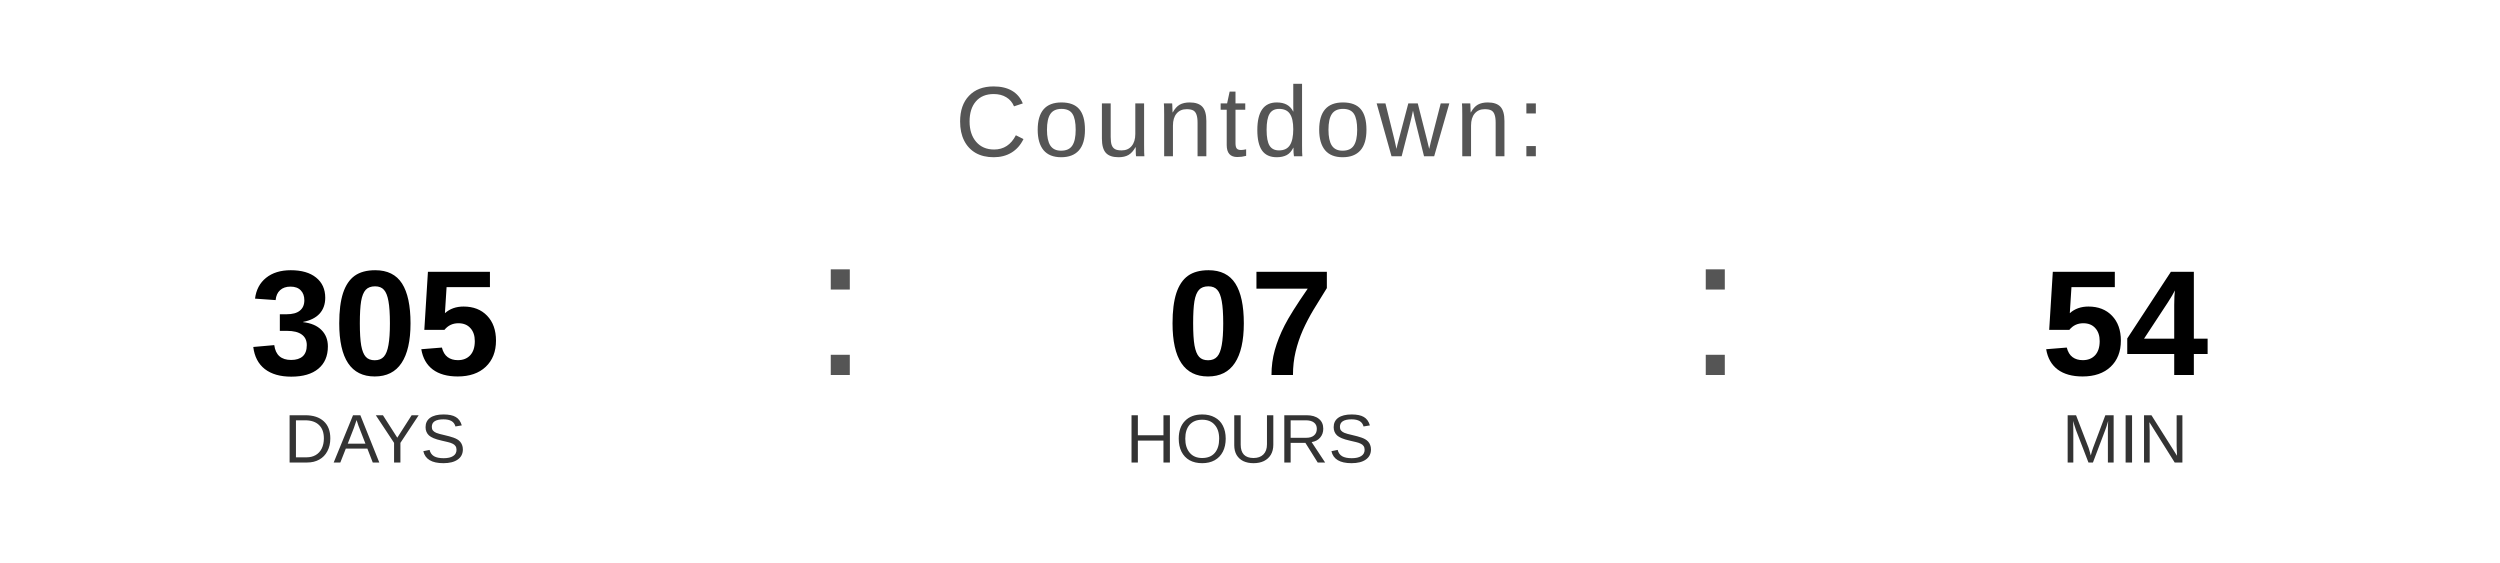
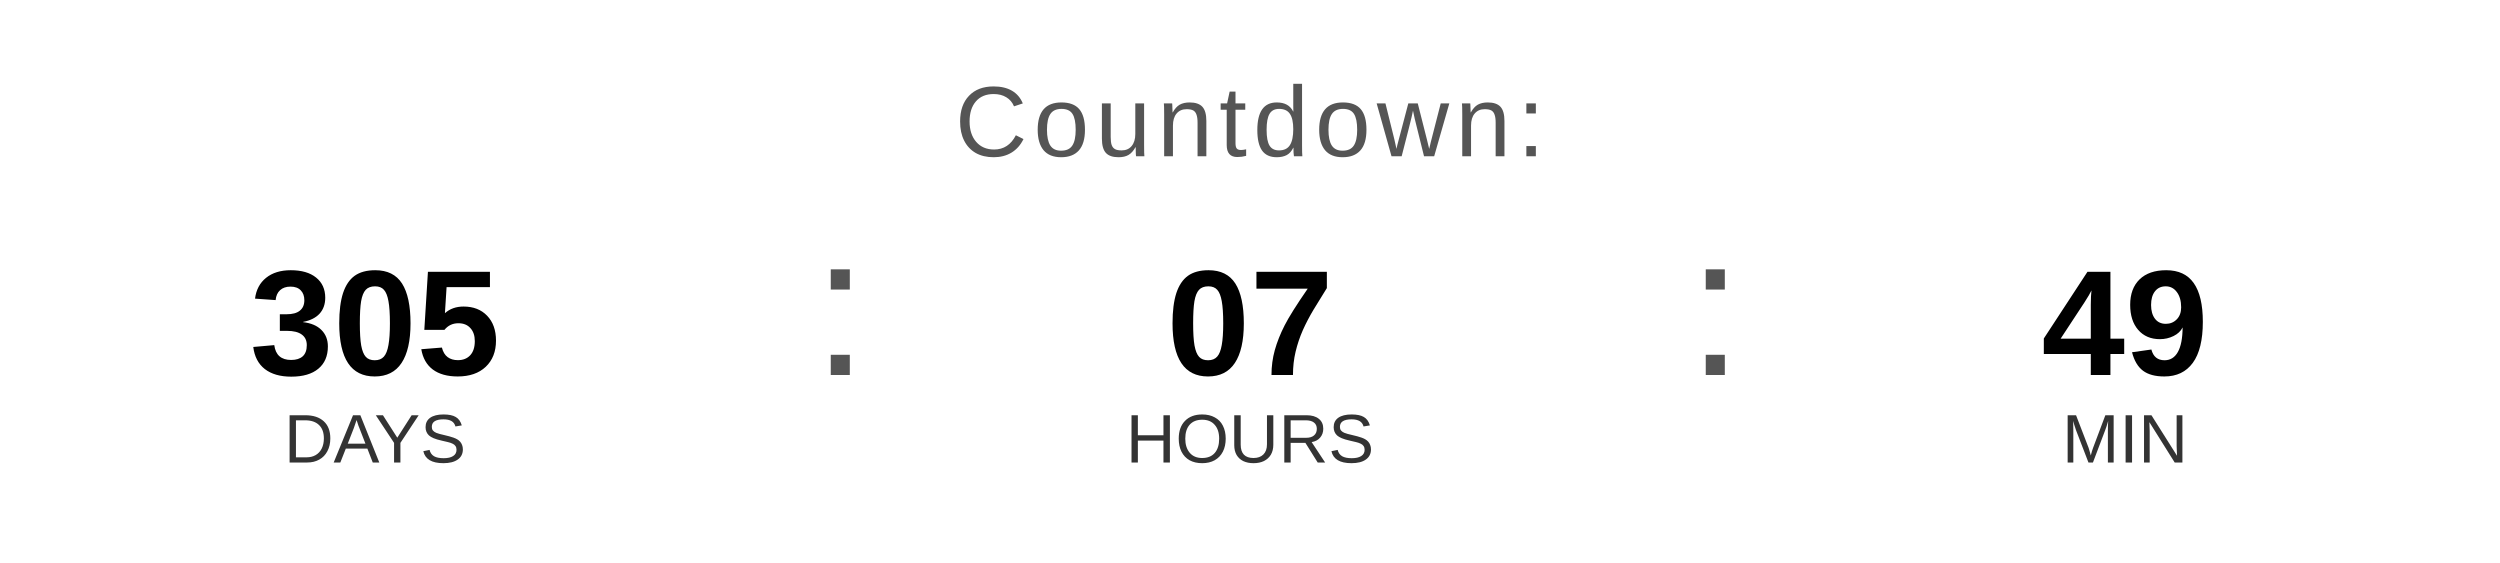
<svg xmlns="http://www.w3.org/2000/svg" width="400" height="90" viewBox="0 0 400 90">
  <text x="200" y="25" font-family="Arial, Helvetica, sans-serif" font-size="16" fill="#555555" text-anchor="middle" letter-spacing="1">
    Countdown:
  </text>
  <text x="60" y="60" font-family="Arial, Helvetica, sans-serif" font-size="24" font-weight="bold" fill="#000000" text-anchor="middle">305</text>
  <text x="60" y="74" font-family="Arial, Helvetica, sans-serif" font-size="11" fill="#333333" text-anchor="middle">DAYS</text>
  <text x="130" y="60" font-family="Arial, sans-serif" font-size="32" fill="#555555">:</text>
  <text x="200" y="60" font-family="Arial, Helvetica, sans-serif" font-size="24" font-weight="bold" fill="#000000" text-anchor="middle">07</text>
  <text x="200" y="74" font-family="Arial, Helvetica, sans-serif" font-size="11" fill="#333333" text-anchor="middle">HOURS</text>
  <text x="270" y="60" font-family="Arial, sans-serif" font-size="32" fill="#555555">:</text>
-   <text x="340" y="60" font-family="Arial, Helvetica, sans-serif" font-size="24" font-weight="bold" fill="#000000" text-anchor="middle">54</text>
+   <text x="340" y="60" font-family="Arial, Helvetica, sans-serif" font-size="24" font-weight="bold" fill="#000000" text-anchor="middle">49</text>
  <text x="340" y="74" font-family="Arial, Helvetica, sans-serif" font-size="11" fill="#333333" text-anchor="middle">MIN</text>
</svg>
